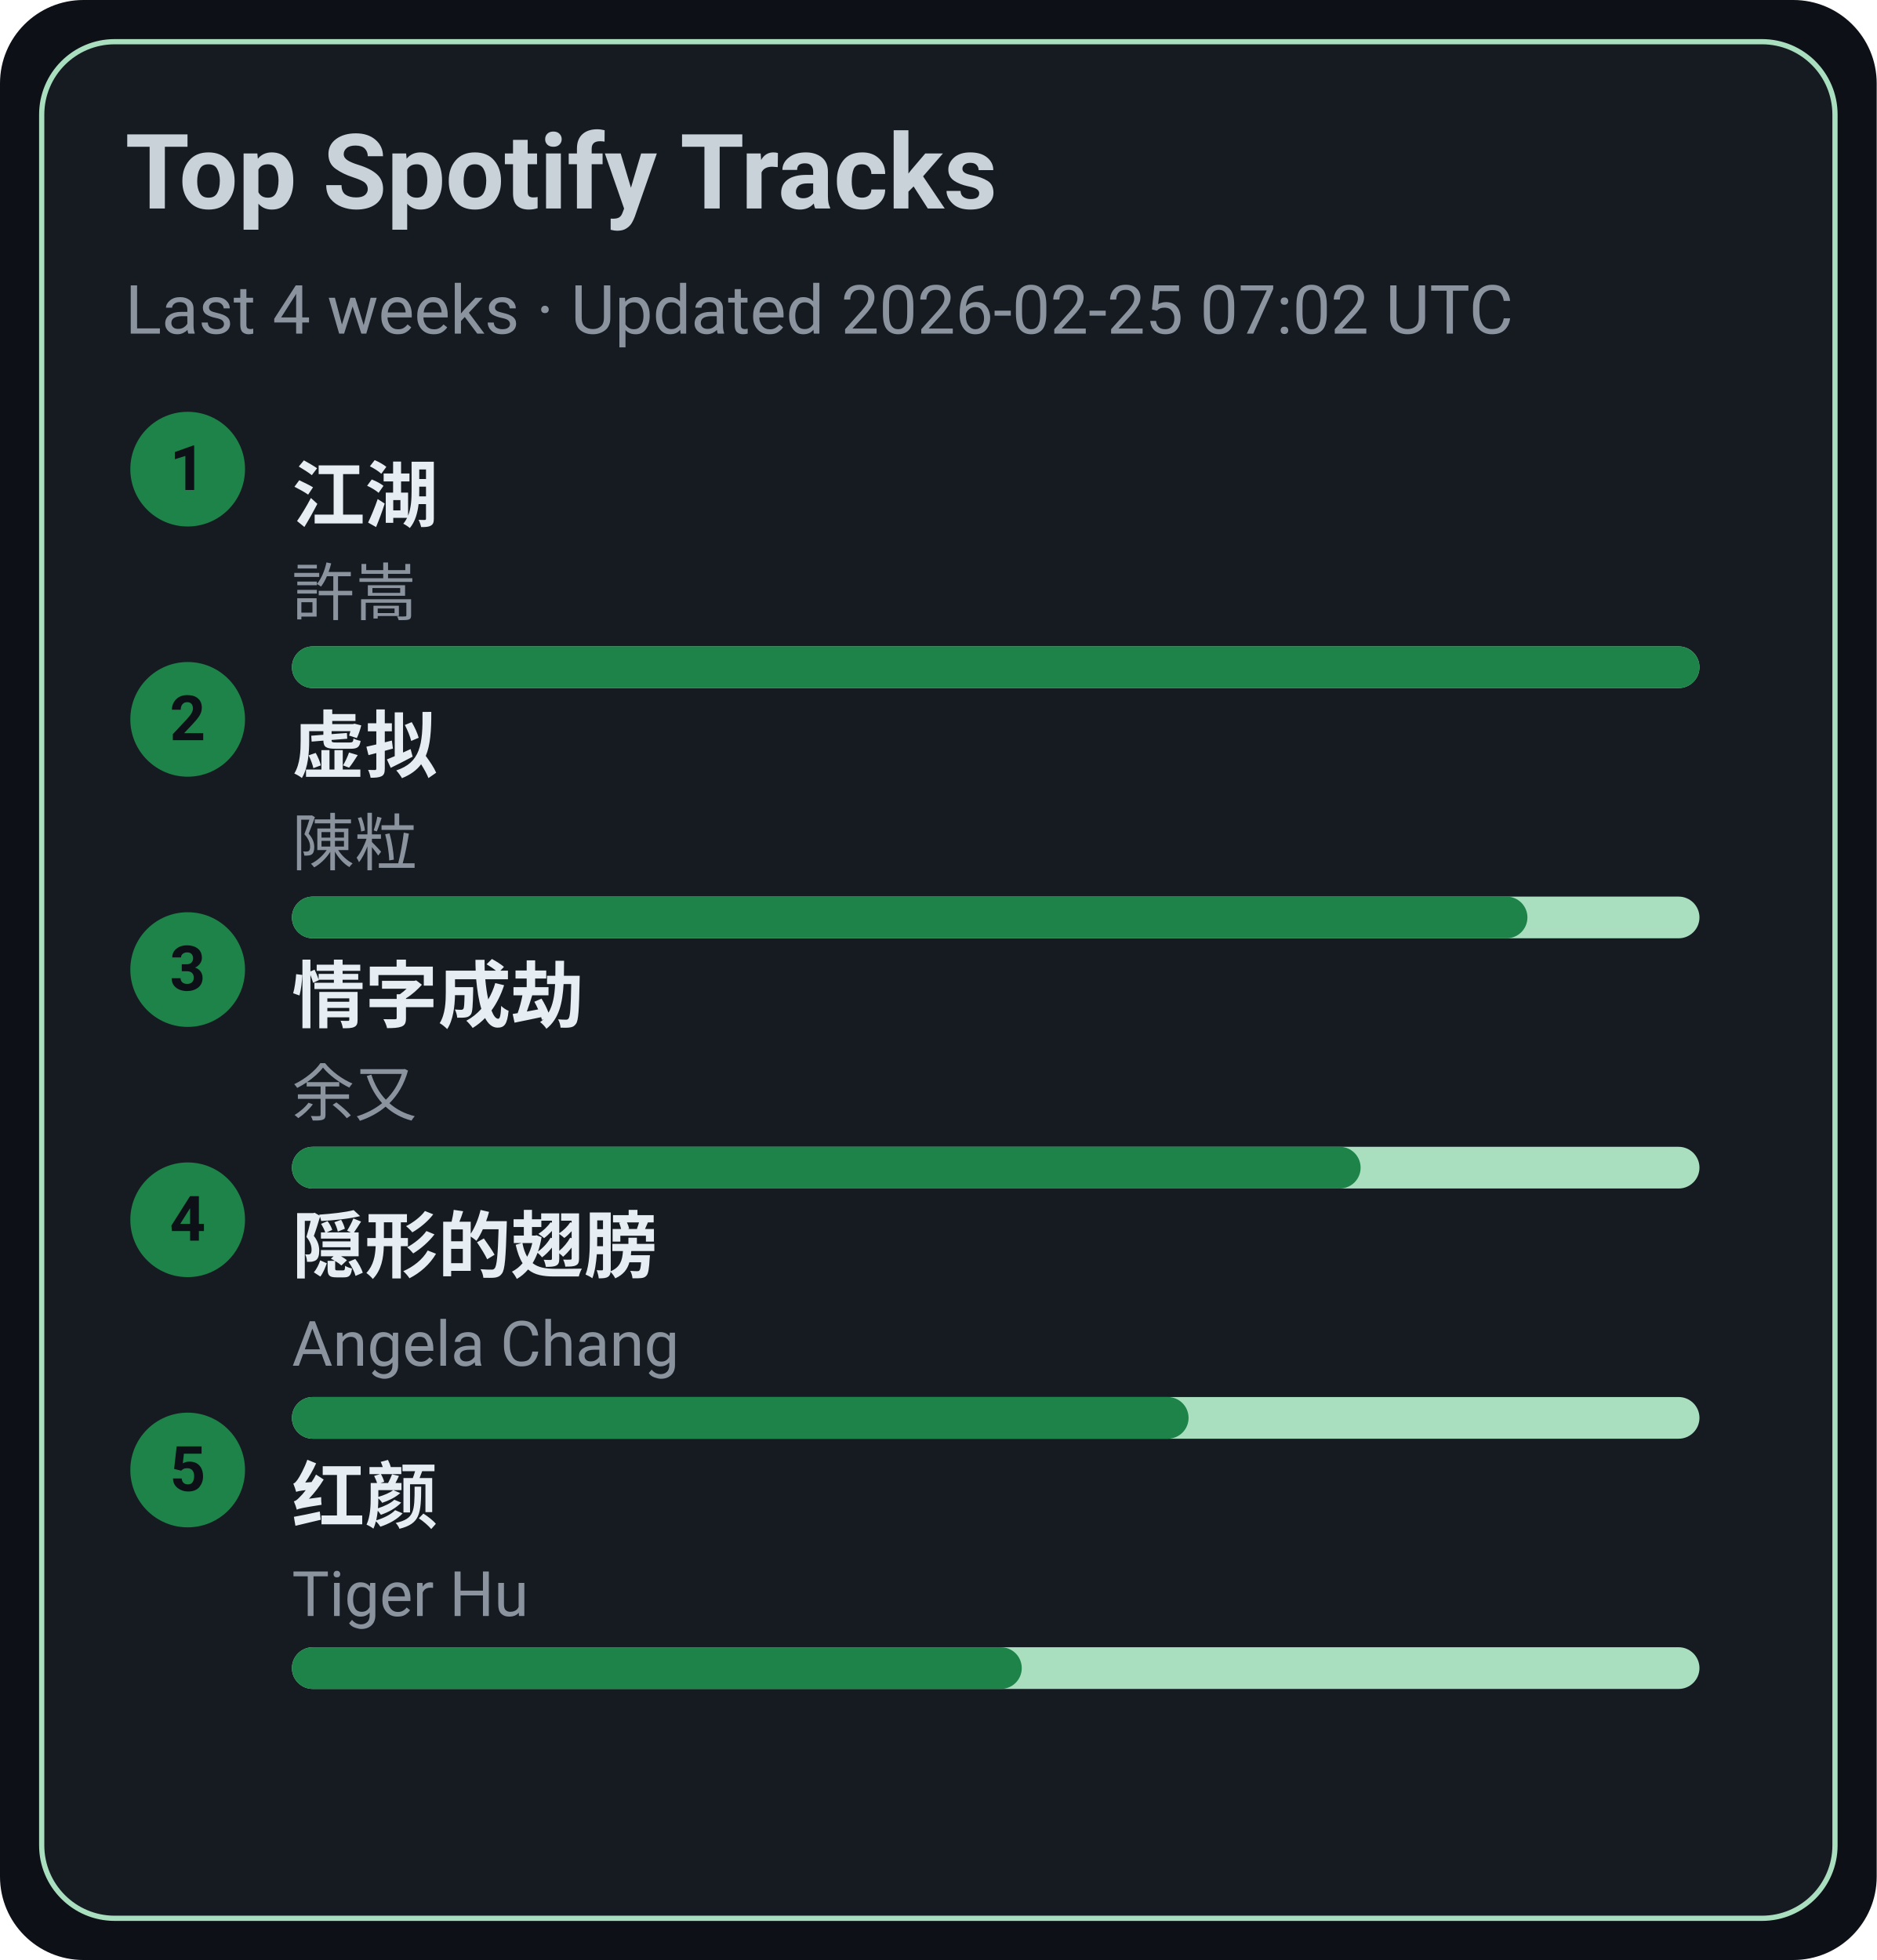
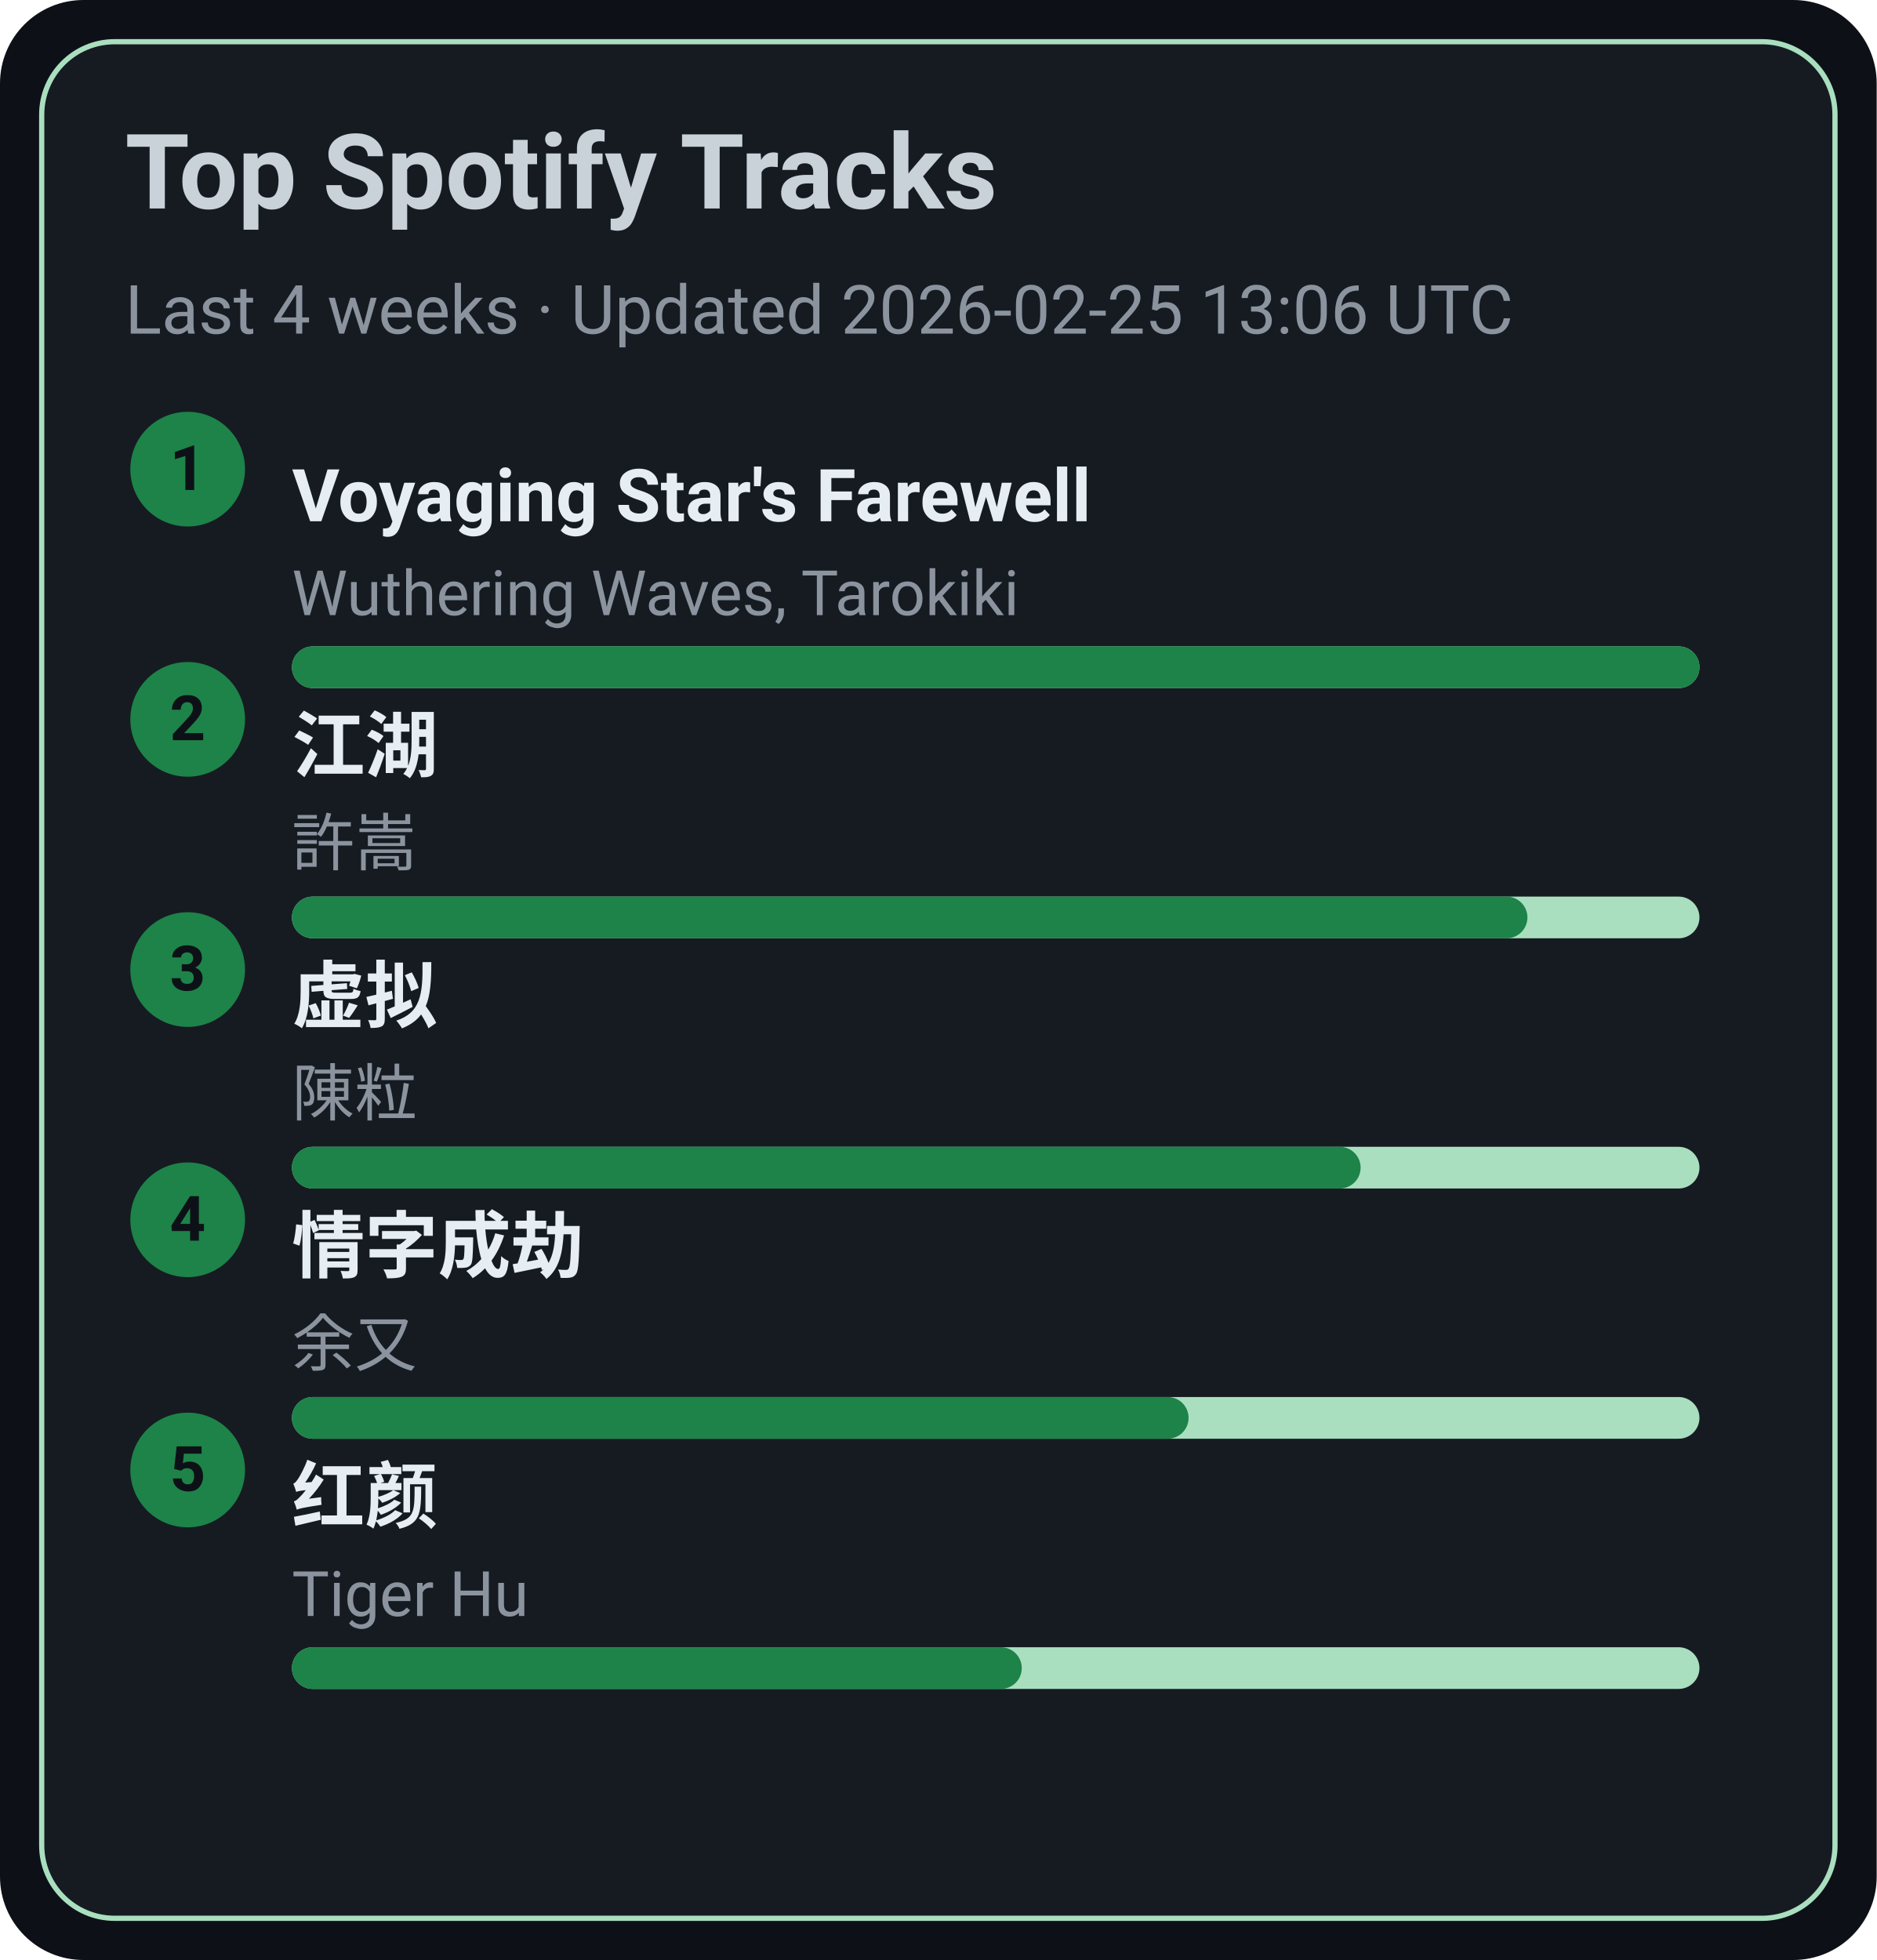
<svg xmlns="http://www.w3.org/2000/svg" width="360" height="376" viewBox="0 0 360 376">
  <style>text{font-family:-apple-system,BlinkMacSystemFont,Segoe UI,Roboto,Ubuntu,Helvetica Neue,Arial,Noto Sans,sans-serif}</style>
  <rect width="360" height="376" rx="16" fill="#0d1117" />
  <rect x="8" y="8" width="344" height="360" rx="14" fill="#161b22" stroke="#A9DFBF" />
  <text x="24" y="40" font-size="20" fill="#c9d1d9" font-weight="600">Top Spotify Tracks</text>
-   <text x="24" y="64" font-size="13" fill="#8b949e">Last 4 weeks · Updated 2026-02-25 07:02 UTC</text>
+   <text x="24" y="64" font-size="13" fill="#8b949e">Last 4 weeks · Updated 2026-02-25 13:06 UTC</text>
  <circle cx="36" cy="90" r="11" fill="#1D8348" />
  <text x="36" y="94" text-anchor="middle" font-size="12" fill="#0d1117" font-weight="700">1</text>
-   <a href="https://open.spotify.com/track/03PCdwqajii1xgp7WIozzC" target="_blank" rel="noopener noreferrer">
-     <text x="56" y="100" font-size="14" fill="#e6edf3" font-weight="600">江湖</text>
+   <a href="https://open.spotify.com/track/3uI2KolgU1Pt41ywffsggr" target="_blank" rel="noopener noreferrer">
+     <text x="56" y="100" font-size="14" fill="#e6edf3" font-weight="600">Voyaging Star's Farewell</text>
  </a>
-   <text x="56" y="118" font-size="12" fill="#8b949e">許嵩</text>
+   <text x="56" y="118" font-size="12" fill="#8b949e">Wuthering Waves, Tarokiki</text>
  <rect x="56" y="124" width="270" height="8" rx="4" fill="#A9DFBF" />
  <rect x="56" y="124" width="270" height="8" rx="4" fill="#1D8348" />
  <circle cx="36" cy="138" r="11" fill="#1D8348" />
  <text x="36" y="142" text-anchor="middle" font-size="12" fill="#0d1117" font-weight="700">2</text>
-   <a href="https://open.spotify.com/track/5l9sg05BhpfsdLfRvjGsAf" target="_blank" rel="noopener noreferrer">
-     <text x="56" y="148" font-size="14" fill="#e6edf3" font-weight="600">虚拟</text>
+   <a href="https://open.spotify.com/track/03PCdwqajii1xgp7WIozzC" target="_blank" rel="noopener noreferrer">
+     <text x="56" y="148" font-size="14" fill="#e6edf3" font-weight="600">江湖</text>
  </a>
-   <text x="56" y="166" font-size="12" fill="#8b949e">陳粒</text>
+   <text x="56" y="166" font-size="12" fill="#8b949e">許嵩</text>
  <rect x="56" y="172" width="270" height="8" rx="4" fill="#A9DFBF" />
  <rect x="56" y="172" width="237" height="8" rx="4" fill="#1D8348" />
  <circle cx="36" cy="186" r="11" fill="#1D8348" />
  <text x="36" y="190" text-anchor="middle" font-size="12" fill="#0d1117" font-weight="700">3</text>
-   <a href="https://open.spotify.com/track/6PLof7Z5mvbp9im83J4m3m" target="_blank" rel="noopener noreferrer">
-     <text x="56" y="196" font-size="14" fill="#e6edf3" font-weight="600">情字成劫</text>
+   <a href="https://open.spotify.com/track/5l9sg05BhpfsdLfRvjGsAf" target="_blank" rel="noopener noreferrer">
+     <text x="56" y="196" font-size="14" fill="#e6edf3" font-weight="600">虚拟</text>
  </a>
-   <text x="56" y="214" font-size="12" fill="#8b949e">余又</text>
+   <text x="56" y="214" font-size="12" fill="#8b949e">陳粒</text>
  <rect x="56" y="220" width="270" height="8" rx="4" fill="#A9DFBF" />
  <rect x="56" y="220" width="205" height="8" rx="4" fill="#1D8348" />
  <circle cx="36" cy="234" r="11" fill="#1D8348" />
  <text x="36" y="238" text-anchor="middle" font-size="12" fill="#0d1117" font-weight="700">4</text>
-   <a href="https://open.spotify.com/track/6Tv5ukQ3xK8WHxJgWMM6vM" target="_blank" rel="noopener noreferrer">
-     <text x="56" y="244" font-size="14" fill="#e6edf3" font-weight="600">隠形的翅膀</text>
+   <a href="https://open.spotify.com/track/6PLof7Z5mvbp9im83J4m3m" target="_blank" rel="noopener noreferrer">
+     <text x="56" y="244" font-size="14" fill="#e6edf3" font-weight="600">情字成劫</text>
  </a>
-   <text x="56" y="262" font-size="12" fill="#8b949e">Angela Chang</text>
+   <text x="56" y="262" font-size="12" fill="#8b949e">余又</text>
  <rect x="56" y="268" width="270" height="8" rx="4" fill="#A9DFBF" />
  <rect x="56" y="268" width="172" height="8" rx="4" fill="#1D8348" />
  <circle cx="36" cy="282" r="11" fill="#1D8348" />
  <text x="36" y="286" text-anchor="middle" font-size="12" fill="#0d1117" font-weight="700">5</text>
  <a href="https://open.spotify.com/track/6Q7OE4tvrUOIvIDY2EC5Im" target="_blank" rel="noopener noreferrer">
    <text x="56" y="292" font-size="14" fill="#e6edf3" font-weight="600">红颜</text>
  </a>
  <text x="56" y="310" font-size="12" fill="#8b949e">Tiger Hu</text>
  <rect x="56" y="316" width="270" height="8" rx="4" fill="#A9DFBF" />
  <rect x="56" y="316" width="140" height="8" rx="4" fill="#1D8348" />
</svg>
